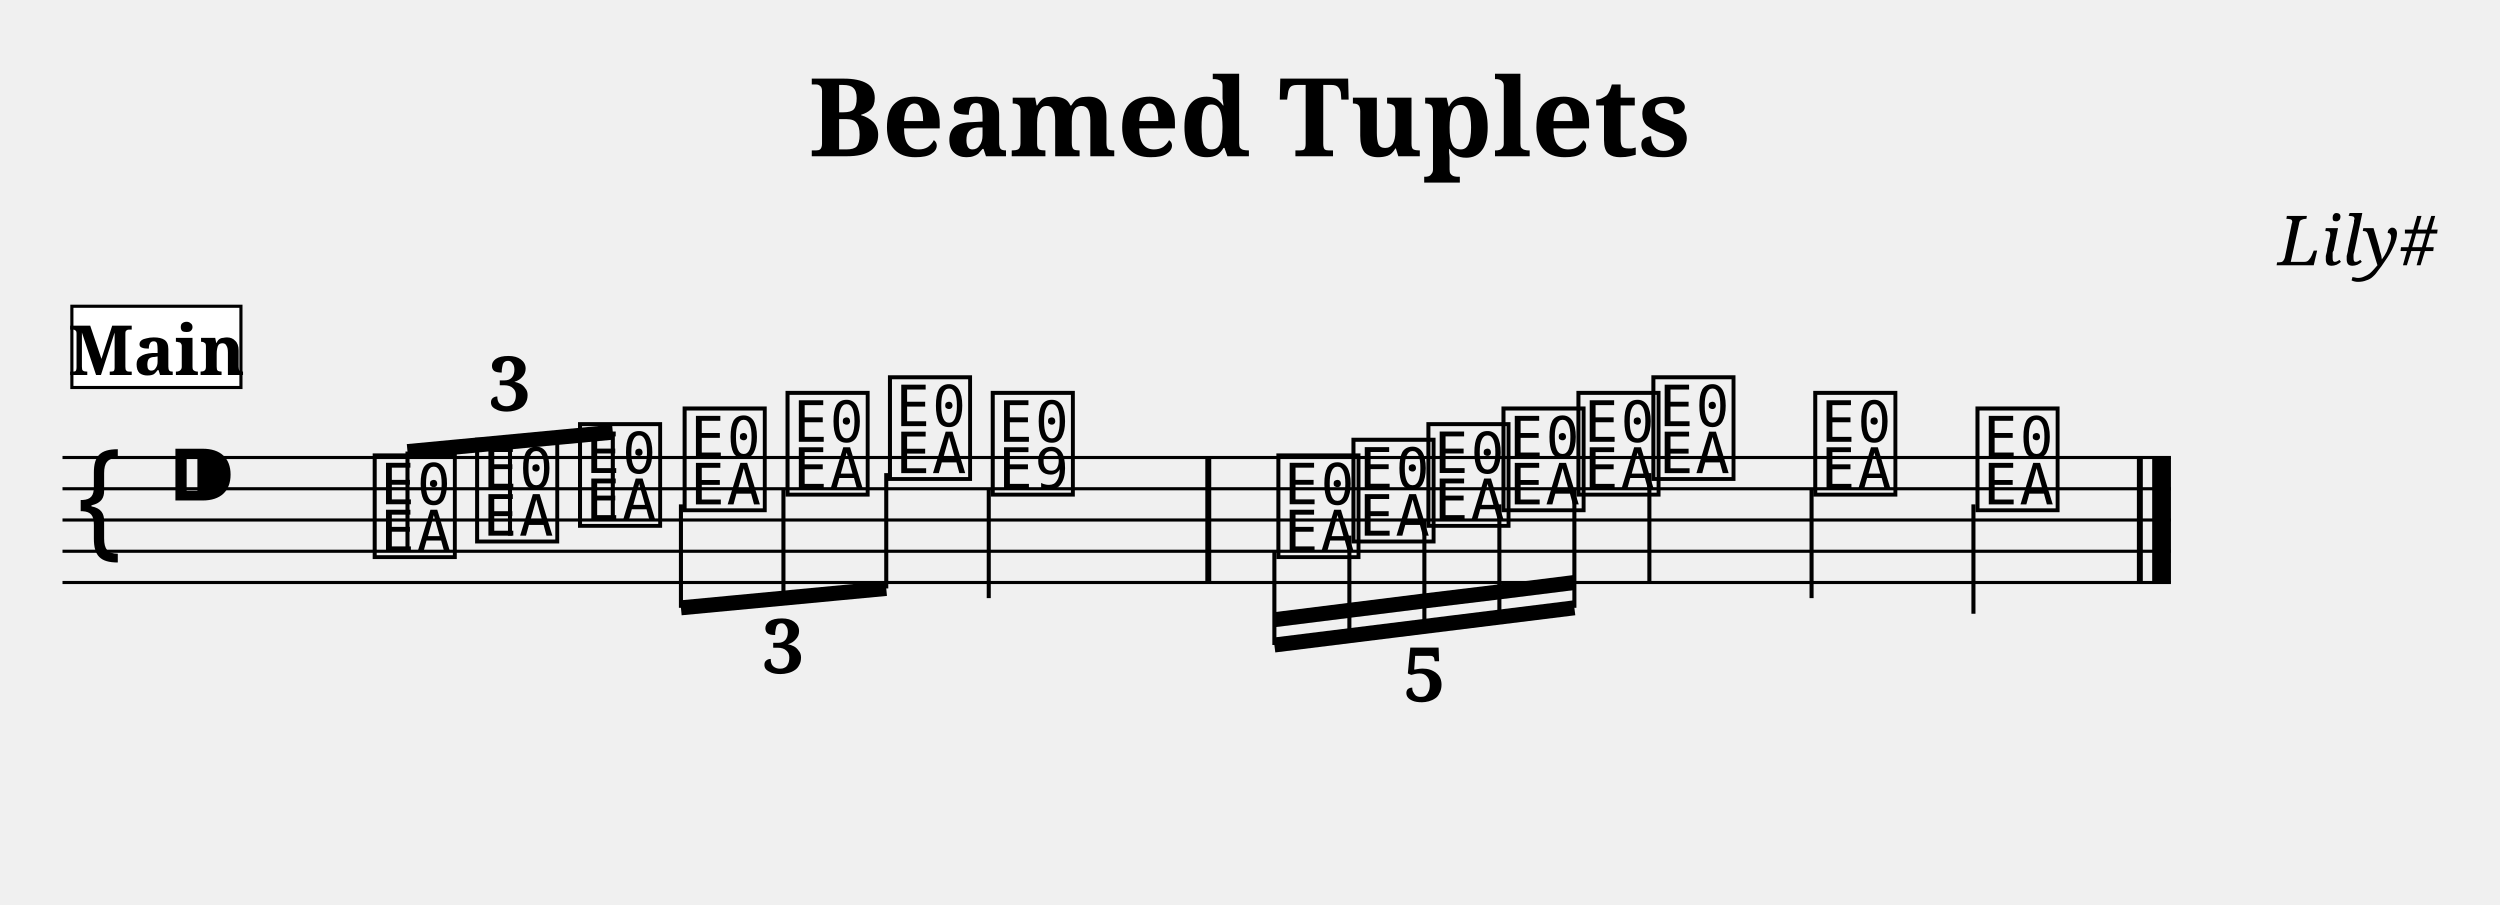
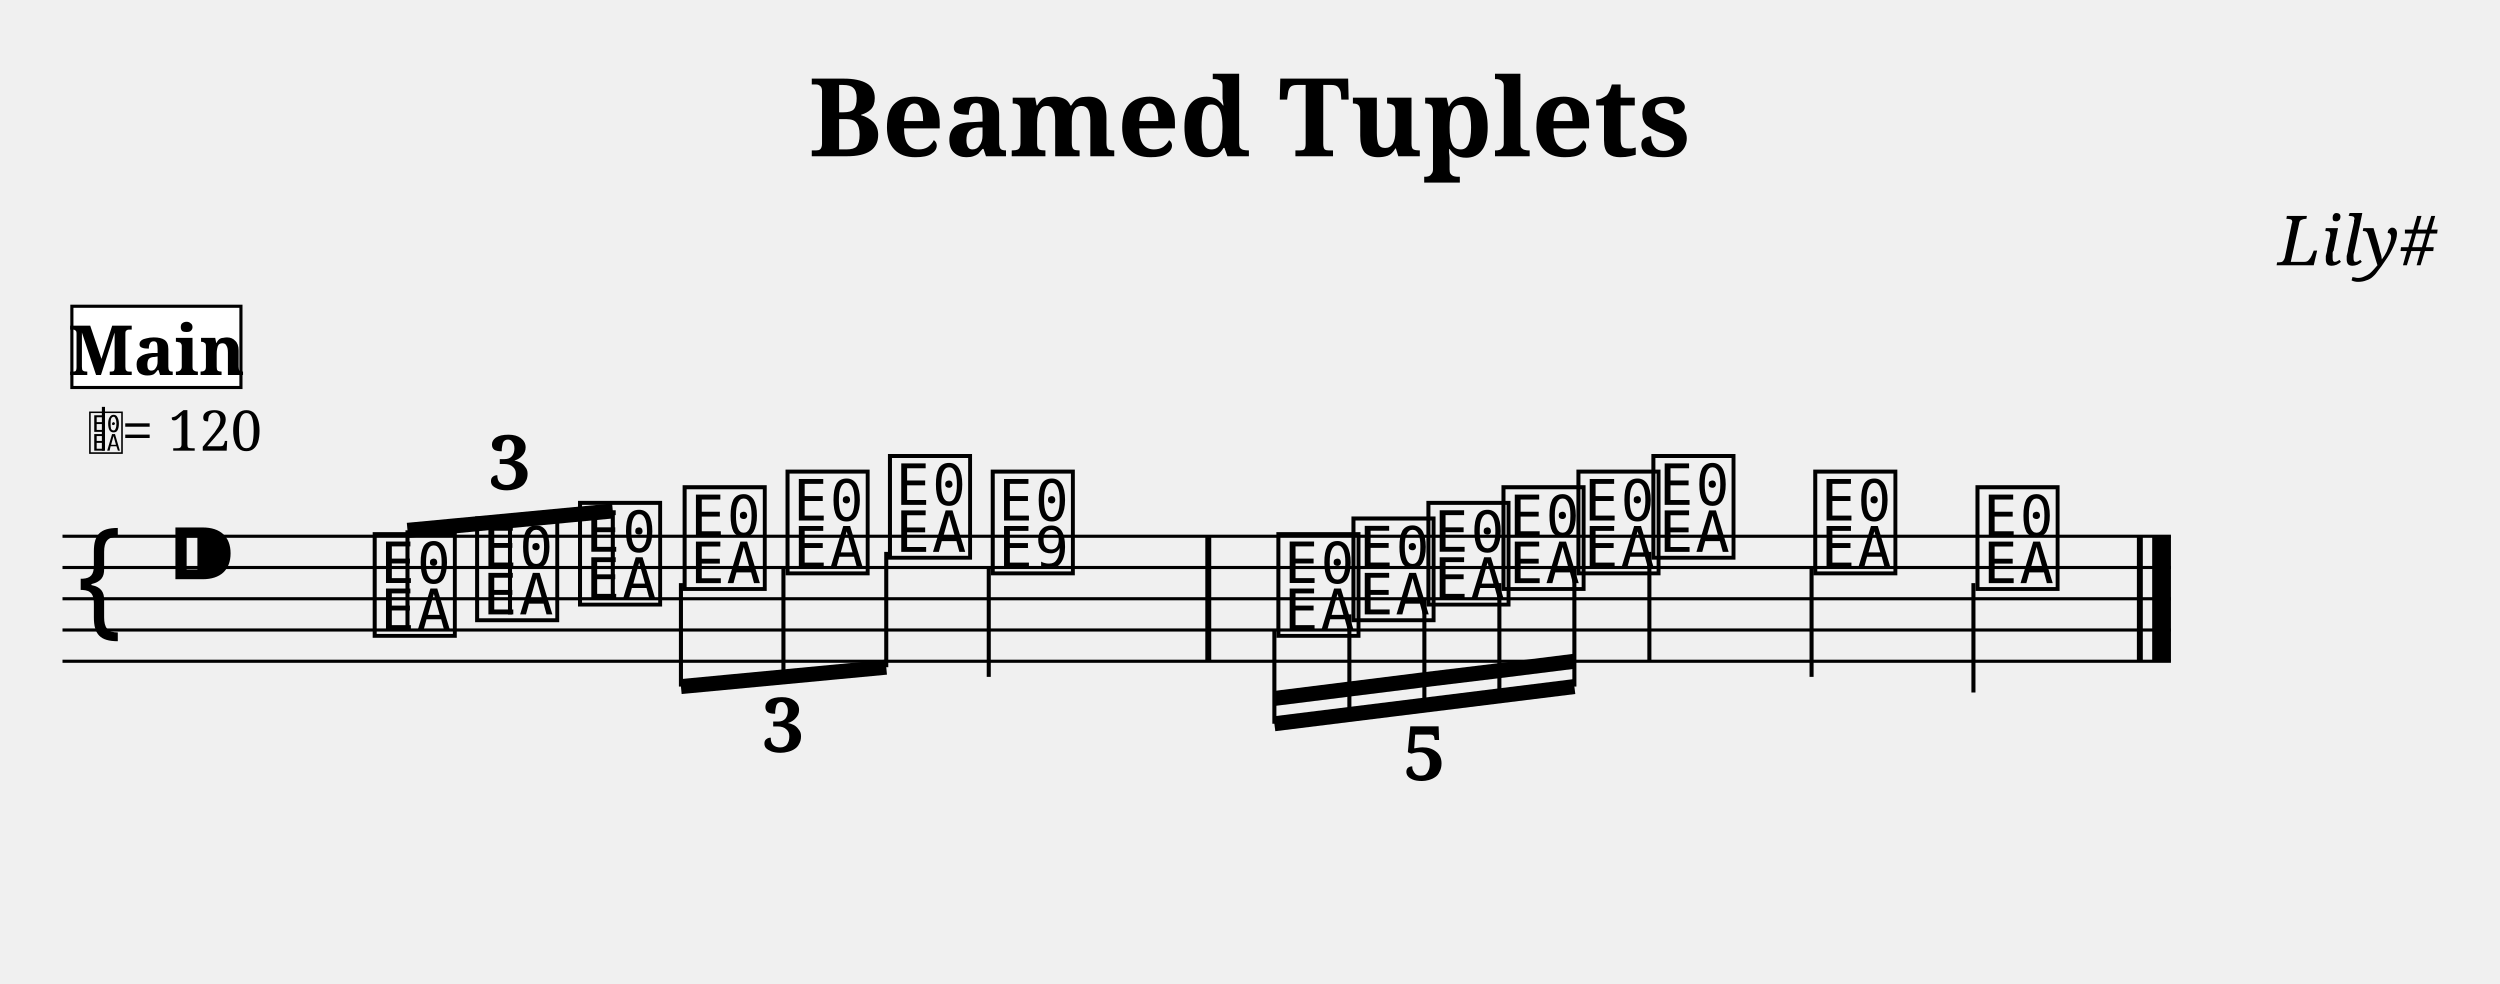
- <svg xmlns="http://www.w3.org/2000/svg" width="800.0" height="289.4" viewBox="0 0 80.00 28.94">
+ <svg xmlns="http://www.w3.org/2000/svg" width="800.0" height="314.6" viewBox="0 0 80.00 31.46">
  <style>
  @font-face { font-family: 'Emmentaler'; src: local('Emmentaler'); }
  .music { font-family: 'Emmentaler', serif; }
</style>
  <text x="40.00" y="5.00" font-size="3.49" font-family="serif" font-weight="bold" text-anchor="middle">Beamed Tuplets</text>
  <text x="78.00" y="8.49" font-size="2.20" font-family="serif" font-style="italic" text-anchor="end">Lily#</text>
  <g transform="translate(2.00,0.00) scale(1,1)">
-     <line x1="0.00" y1="14.64" x2="67.47" y2="14.64" stroke="#000000" stroke-width="0.100" />
-     <line x1="0.00" y1="15.64" x2="67.47" y2="15.64" stroke="#000000" stroke-width="0.100" />
-     <line x1="0.00" y1="16.64" x2="67.47" y2="16.64" stroke="#000000" stroke-width="0.100" />
-     <line x1="0.00" y1="17.64" x2="67.47" y2="17.64" stroke="#000000" stroke-width="0.100" />
-     <line x1="0.00" y1="18.64" x2="67.47" y2="18.64" stroke="#000000" stroke-width="0.100" />
-     <text class="music" x="0.30" y="17.64" font-size="4.00"></text>
-     <text class="music" x="3.30" y="16.64" font-size="4.00"></text>
-     <text class="music" x="9.80" y="17.64" font-size="4.00" data-pos="727"></text>
-     <text class="music" x="13.08" y="17.14" font-size="4.00" data-pos="731"></text>
-     <text class="music" x="16.37" y="16.64" font-size="4.00" data-pos="733"></text>
-     <text class="music" x="19.72" y="16.14" font-size="4.00" data-pos="750"></text>
-     <text class="music" x="23.01" y="15.64" font-size="4.00" data-pos="752"></text>
-     <text class="music" x="26.29" y="15.14" font-size="4.00" data-pos="754"></text>
-     <text class="music" x="29.58" y="15.64" font-size="4.00" data-pos="758"></text>
-     <line x1="29.64" y1="15.64" x2="29.64" y2="19.14" stroke="#000000" stroke-width="0.130" />
-     <text class="music" x="38.72" y="17.64" font-size="4.00" data-pos="826"></text>
-     <text class="music" x="41.12" y="17.14" font-size="4.00" data-pos="831"></text>
-     <text class="music" x="43.52" y="16.64" font-size="4.00" data-pos="833"></text>
-     <text class="music" x="45.92" y="16.14" font-size="4.00" data-pos="835"></text>
-     <text class="music" x="48.32" y="15.64" font-size="4.00" data-pos="837"></text>
-     <text class="music" x="50.72" y="15.14" font-size="4.00" data-pos="841"></text>
-     <line x1="50.78" y1="15.14" x2="50.78" y2="18.64" stroke="#000000" stroke-width="0.130" />
-     <text class="music" x="55.90" y="15.64" font-size="4.00" data-pos="844"></text>
-     <line x1="55.97" y1="15.64" x2="55.97" y2="19.14" stroke="#000000" stroke-width="0.130" />
-     <text class="music" x="61.09" y="16.14" font-size="4.00" data-pos="846"></text>
-     <line x1="61.15" y1="16.14" x2="61.15" y2="19.64" stroke="#000000" stroke-width="0.130" />
-     <rect x="36.57" y="14.64" width="0.19" height="4.00" fill="#000000" />
-     <rect x="66.38" y="14.64" width="0.19" height="4.00" fill="#000000" />
-     <rect x="66.87" y="14.64" width="0.60" height="4.00" fill="#000000" />
-     <line x1="11.04" y1="14.45" x2="17.61" y2="13.83" stroke="#000000" stroke-width="0.480" />
-     <line x1="11.04" y1="17.64" x2="11.04" y2="14.45" stroke="#000000" stroke-width="0.130" />
-     <line x1="14.32" y1="17.14" x2="14.32" y2="14.14" stroke="#000000" stroke-width="0.130" />
-     <line x1="17.61" y1="16.64" x2="17.61" y2="13.83" stroke="#000000" stroke-width="0.130" />
-     <line x1="19.79" y1="19.45" x2="26.36" y2="18.83" stroke="#000000" stroke-width="0.480" />
-     <line x1="19.79" y1="16.14" x2="19.79" y2="19.45" stroke="#000000" stroke-width="0.130" />
-     <line x1="23.07" y1="15.64" x2="23.07" y2="19.14" stroke="#000000" stroke-width="0.130" />
-     <line x1="26.36" y1="15.14" x2="26.36" y2="18.83" stroke="#000000" stroke-width="0.130" />
-     <line x1="38.78" y1="20.64" x2="48.38" y2="19.45" stroke="#000000" stroke-width="0.480" />
-     <line x1="38.78" y1="19.83" x2="41.18" y2="19.53" stroke="#000000" stroke-width="0.480" />
-     <line x1="41.18" y1="19.53" x2="43.58" y2="19.23" stroke="#000000" stroke-width="0.480" />
-     <line x1="43.58" y1="19.23" x2="45.98" y2="18.94" stroke="#000000" stroke-width="0.480" />
-     <line x1="45.98" y1="18.94" x2="48.38" y2="18.64" stroke="#000000" stroke-width="0.480" />
-     <line x1="38.78" y1="17.64" x2="38.78" y2="20.64" stroke="#000000" stroke-width="0.130" />
-     <line x1="41.18" y1="17.14" x2="41.18" y2="20.34" stroke="#000000" stroke-width="0.130" />
-     <line x1="43.58" y1="16.64" x2="43.58" y2="20.04" stroke="#000000" stroke-width="0.130" />
-     <line x1="45.98" y1="16.14" x2="45.98" y2="19.75" stroke="#000000" stroke-width="0.130" />
-     <line x1="48.38" y1="15.64" x2="48.38" y2="19.45" stroke="#000000" stroke-width="0.130" />
-     <text x="14.32" y="13.14" font-size="2.40" font-family="serif" font-weight="bold" text-anchor="middle" fill="#000000" data-pos="641">3</text>
-     <text x="23.07" y="21.54" font-size="2.40" font-family="serif" font-weight="bold" text-anchor="middle" fill="#000000" data-pos="737">3</text>
-     <text x="43.58" y="22.44" font-size="2.40" font-family="serif" font-weight="bold" text-anchor="middle" fill="#000000" data-pos="763">5</text>
+     <line x1="0.00" y1="17.16" x2="67.47" y2="17.16" stroke="#000000" stroke-width="0.100" />
+     <line x1="0.00" y1="18.16" x2="67.47" y2="18.16" stroke="#000000" stroke-width="0.100" />
+     <line x1="0.00" y1="19.16" x2="67.47" y2="19.16" stroke="#000000" stroke-width="0.100" />
+     <line x1="0.00" y1="20.16" x2="67.47" y2="20.16" stroke="#000000" stroke-width="0.100" />
+     <line x1="0.00" y1="21.16" x2="67.47" y2="21.16" stroke="#000000" stroke-width="0.100" />
+     <text class="music" x="0.30" y="20.16" font-size="4.00"></text>
+     <text class="music" x="3.30" y="19.16" font-size="4.00"></text>
+     <text class="music" x="9.80" y="20.16" font-size="4.00" data-pos="727"></text>
+     <text class="music" x="13.08" y="19.66" font-size="4.00" data-pos="731"></text>
+     <text class="music" x="16.37" y="19.16" font-size="4.00" data-pos="733"></text>
+     <text class="music" x="19.72" y="18.66" font-size="4.00" data-pos="750"></text>
+     <text class="music" x="23.01" y="18.16" font-size="4.00" data-pos="752"></text>
+     <text class="music" x="26.29" y="17.66" font-size="4.00" data-pos="754"></text>
+     <text class="music" x="29.58" y="18.16" font-size="4.00" data-pos="758"></text>
+     <line x1="29.64" y1="18.16" x2="29.64" y2="21.66" stroke="#000000" stroke-width="0.130" />
+     <text class="music" x="38.72" y="20.16" font-size="4.00" data-pos="826"></text>
+     <text class="music" x="41.12" y="19.66" font-size="4.00" data-pos="831"></text>
+     <text class="music" x="43.52" y="19.16" font-size="4.00" data-pos="833"></text>
+     <text class="music" x="45.92" y="18.66" font-size="4.00" data-pos="835"></text>
+     <text class="music" x="48.32" y="18.16" font-size="4.00" data-pos="837"></text>
+     <text class="music" x="50.72" y="17.66" font-size="4.00" data-pos="841"></text>
+     <line x1="50.78" y1="17.66" x2="50.78" y2="21.16" stroke="#000000" stroke-width="0.130" />
+     <text class="music" x="55.90" y="18.16" font-size="4.00" data-pos="844"></text>
+     <line x1="55.97" y1="18.16" x2="55.97" y2="21.66" stroke="#000000" stroke-width="0.130" />
+     <text class="music" x="61.09" y="18.66" font-size="4.00" data-pos="846"></text>
+     <line x1="61.15" y1="18.66" x2="61.15" y2="22.16" stroke="#000000" stroke-width="0.130" />
+     <rect x="36.57" y="17.16" width="0.19" height="4.00" fill="#000000" />
+     <rect x="66.38" y="17.16" width="0.19" height="4.00" fill="#000000" />
+     <rect x="66.87" y="17.16" width="0.60" height="4.00" fill="#000000" />
+     <line x1="11.04" y1="16.97" x2="17.61" y2="16.35" stroke="#000000" stroke-width="0.480" />
+     <line x1="11.04" y1="20.16" x2="11.04" y2="16.97" stroke="#000000" stroke-width="0.130" />
+     <line x1="14.32" y1="19.66" x2="14.32" y2="16.66" stroke="#000000" stroke-width="0.130" />
+     <line x1="17.61" y1="19.16" x2="17.61" y2="16.35" stroke="#000000" stroke-width="0.130" />
+     <line x1="19.79" y1="21.97" x2="26.36" y2="21.35" stroke="#000000" stroke-width="0.480" />
+     <line x1="19.79" y1="18.66" x2="19.79" y2="21.97" stroke="#000000" stroke-width="0.130" />
+     <line x1="23.07" y1="18.16" x2="23.07" y2="21.66" stroke="#000000" stroke-width="0.130" />
+     <line x1="26.36" y1="17.66" x2="26.36" y2="21.35" stroke="#000000" stroke-width="0.130" />
+     <line x1="38.78" y1="23.16" x2="48.38" y2="21.97" stroke="#000000" stroke-width="0.480" />
+     <line x1="38.78" y1="22.35" x2="41.18" y2="22.05" stroke="#000000" stroke-width="0.480" />
+     <line x1="41.18" y1="22.05" x2="43.58" y2="21.75" stroke="#000000" stroke-width="0.480" />
+     <line x1="43.58" y1="21.75" x2="45.98" y2="21.46" stroke="#000000" stroke-width="0.480" />
+     <line x1="45.98" y1="21.46" x2="48.38" y2="21.16" stroke="#000000" stroke-width="0.480" />
+     <line x1="38.78" y1="20.16" x2="38.78" y2="23.16" stroke="#000000" stroke-width="0.130" />
+     <line x1="41.18" y1="19.66" x2="41.18" y2="22.86" stroke="#000000" stroke-width="0.130" />
+     <line x1="43.58" y1="19.16" x2="43.58" y2="22.56" stroke="#000000" stroke-width="0.130" />
+     <line x1="45.98" y1="18.66" x2="45.98" y2="22.27" stroke="#000000" stroke-width="0.130" />
+     <line x1="48.38" y1="18.16" x2="48.38" y2="21.97" stroke="#000000" stroke-width="0.130" />
+     <text x="14.32" y="15.66" font-size="2.40" font-family="serif" font-weight="bold" text-anchor="middle" fill="#000000" data-pos="641">3</text>
+     <text x="23.07" y="24.06" font-size="2.40" font-family="serif" font-weight="bold" text-anchor="middle" fill="#000000" data-pos="737">3</text>
+     <text x="43.58" y="24.96" font-size="2.40" font-family="serif" font-weight="bold" text-anchor="middle" fill="#000000" data-pos="763">5</text>
+     <text class="music" x="0.80" y="14.42" font-size="1.60" data-pos="0"></text>
+     <line x1="1.31" y1="14.42" x2="1.31" y2="13.02" stroke="#000000" stroke-width="0.100" data-pos="0" />
+     <text x="1.90" y="14.42" font-size="1.80" font-family="serif" fill="#000000" data-pos="0">= 120</text>
    <rect x="0.30" y="9.80" width="5.41" height="2.60" fill="#FFFFFF" stroke="#000000" stroke-width="0.100" data-pos="0" />
    <text x="3.01" y="12.00" font-size="2.20" font-family="serif" font-weight="bold" text-anchor="middle" fill="#000000" data-pos="0">Main</text>
  </g>
</svg>
